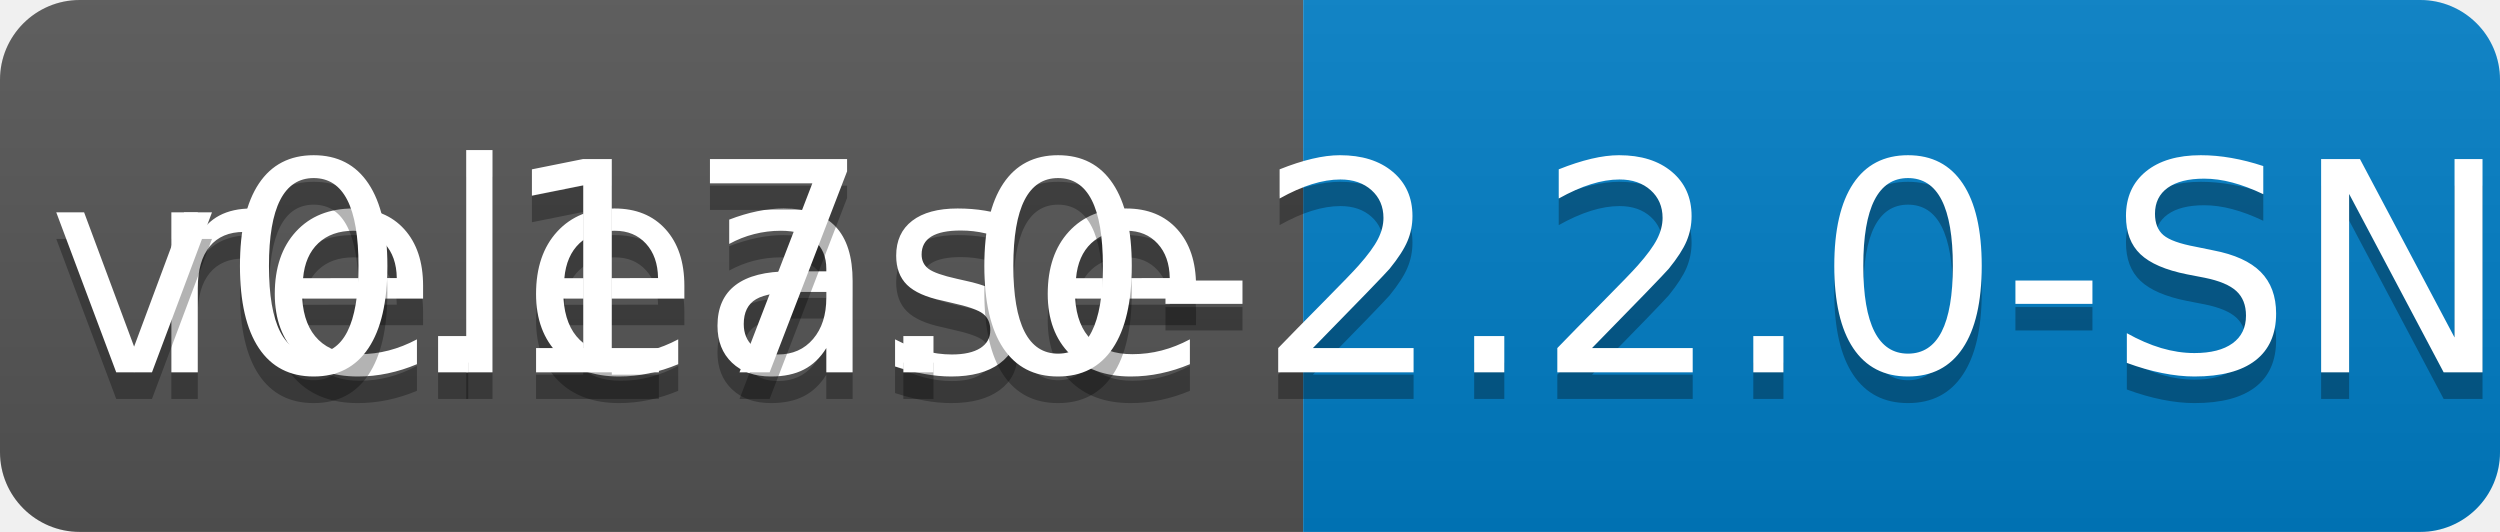
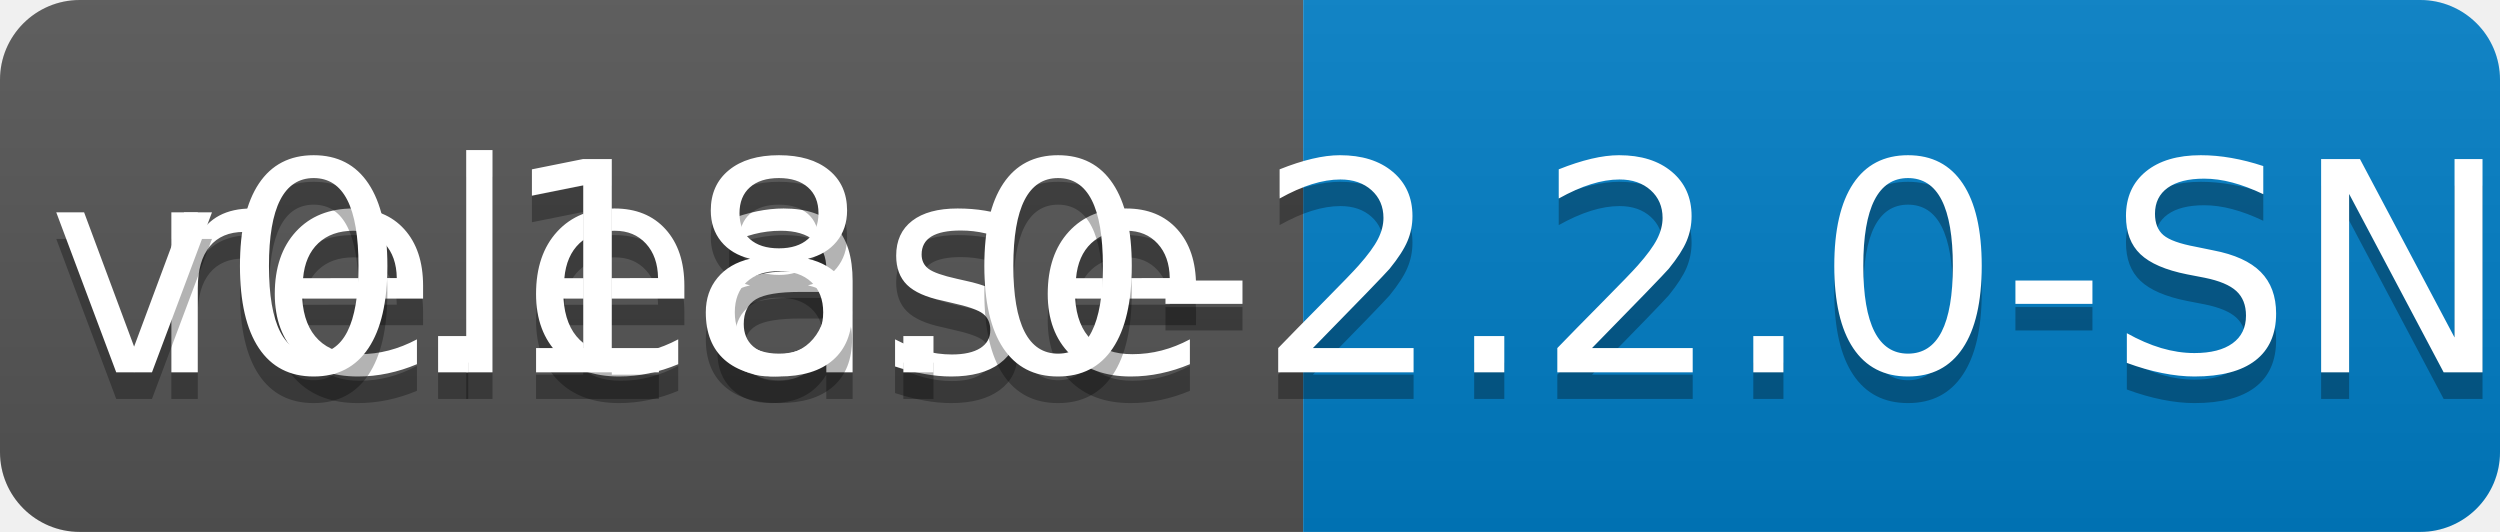
<svg xmlns="http://www.w3.org/2000/svg" width="94" height="20">
  <linearGradient id="b" x2="0" y2="100%">
    <stop offset="0" stop-color="#bbb" stop-opacity=".1" />
    <stop offset="1" stop-opacity=".1" />
  </linearGradient>
  <clipPath id="a">
    <rect width="94" height="20" rx="3" fill="#fff" />
  </clipPath>
  <g clip-path="url(#a)">
    <path fill="#555" d="M0 0h49v20H0z" />
    <path fill="#007ec6" d="M49 0h45v20H49z" />
    <path fill="url(#b)" d="M0 0h94v20H0z" />
  </g>
  <g fill="#fff" text-anchor="middle" font-family="DejaVu Sans,Verdana,Geneva,sans-serif" font-size="110">
    <text x="255" y="150" fill="#010101" fill-opacity=".3" transform="scale(.1)" textLength="390">release</text>
    <text x="255" y="140" transform="scale(.1)" textLength="390">release</text>
-     <text x="705" y="150" fill="#010101" fill-opacity=".3" transform="scale(.1)" textLength="350">v0.17.0-2.2.0-SNAPSHOT</text>
-     <text x="705" y="140" transform="scale(.1)" textLength="350">v0.17.0-2.2.0-SNAPSHOT</text>
+     <text x="705" y="150" fill="#010101" fill-opacity=".3" transform="scale(.1)" textLength="350">v0.18.0-2.2.0-SNAPSHOT</text>
+     <text x="705" y="140" transform="scale(.1)" textLength="350">v0.18.0-2.2.0-SNAPSHOT</text>
  </g>
</svg>
